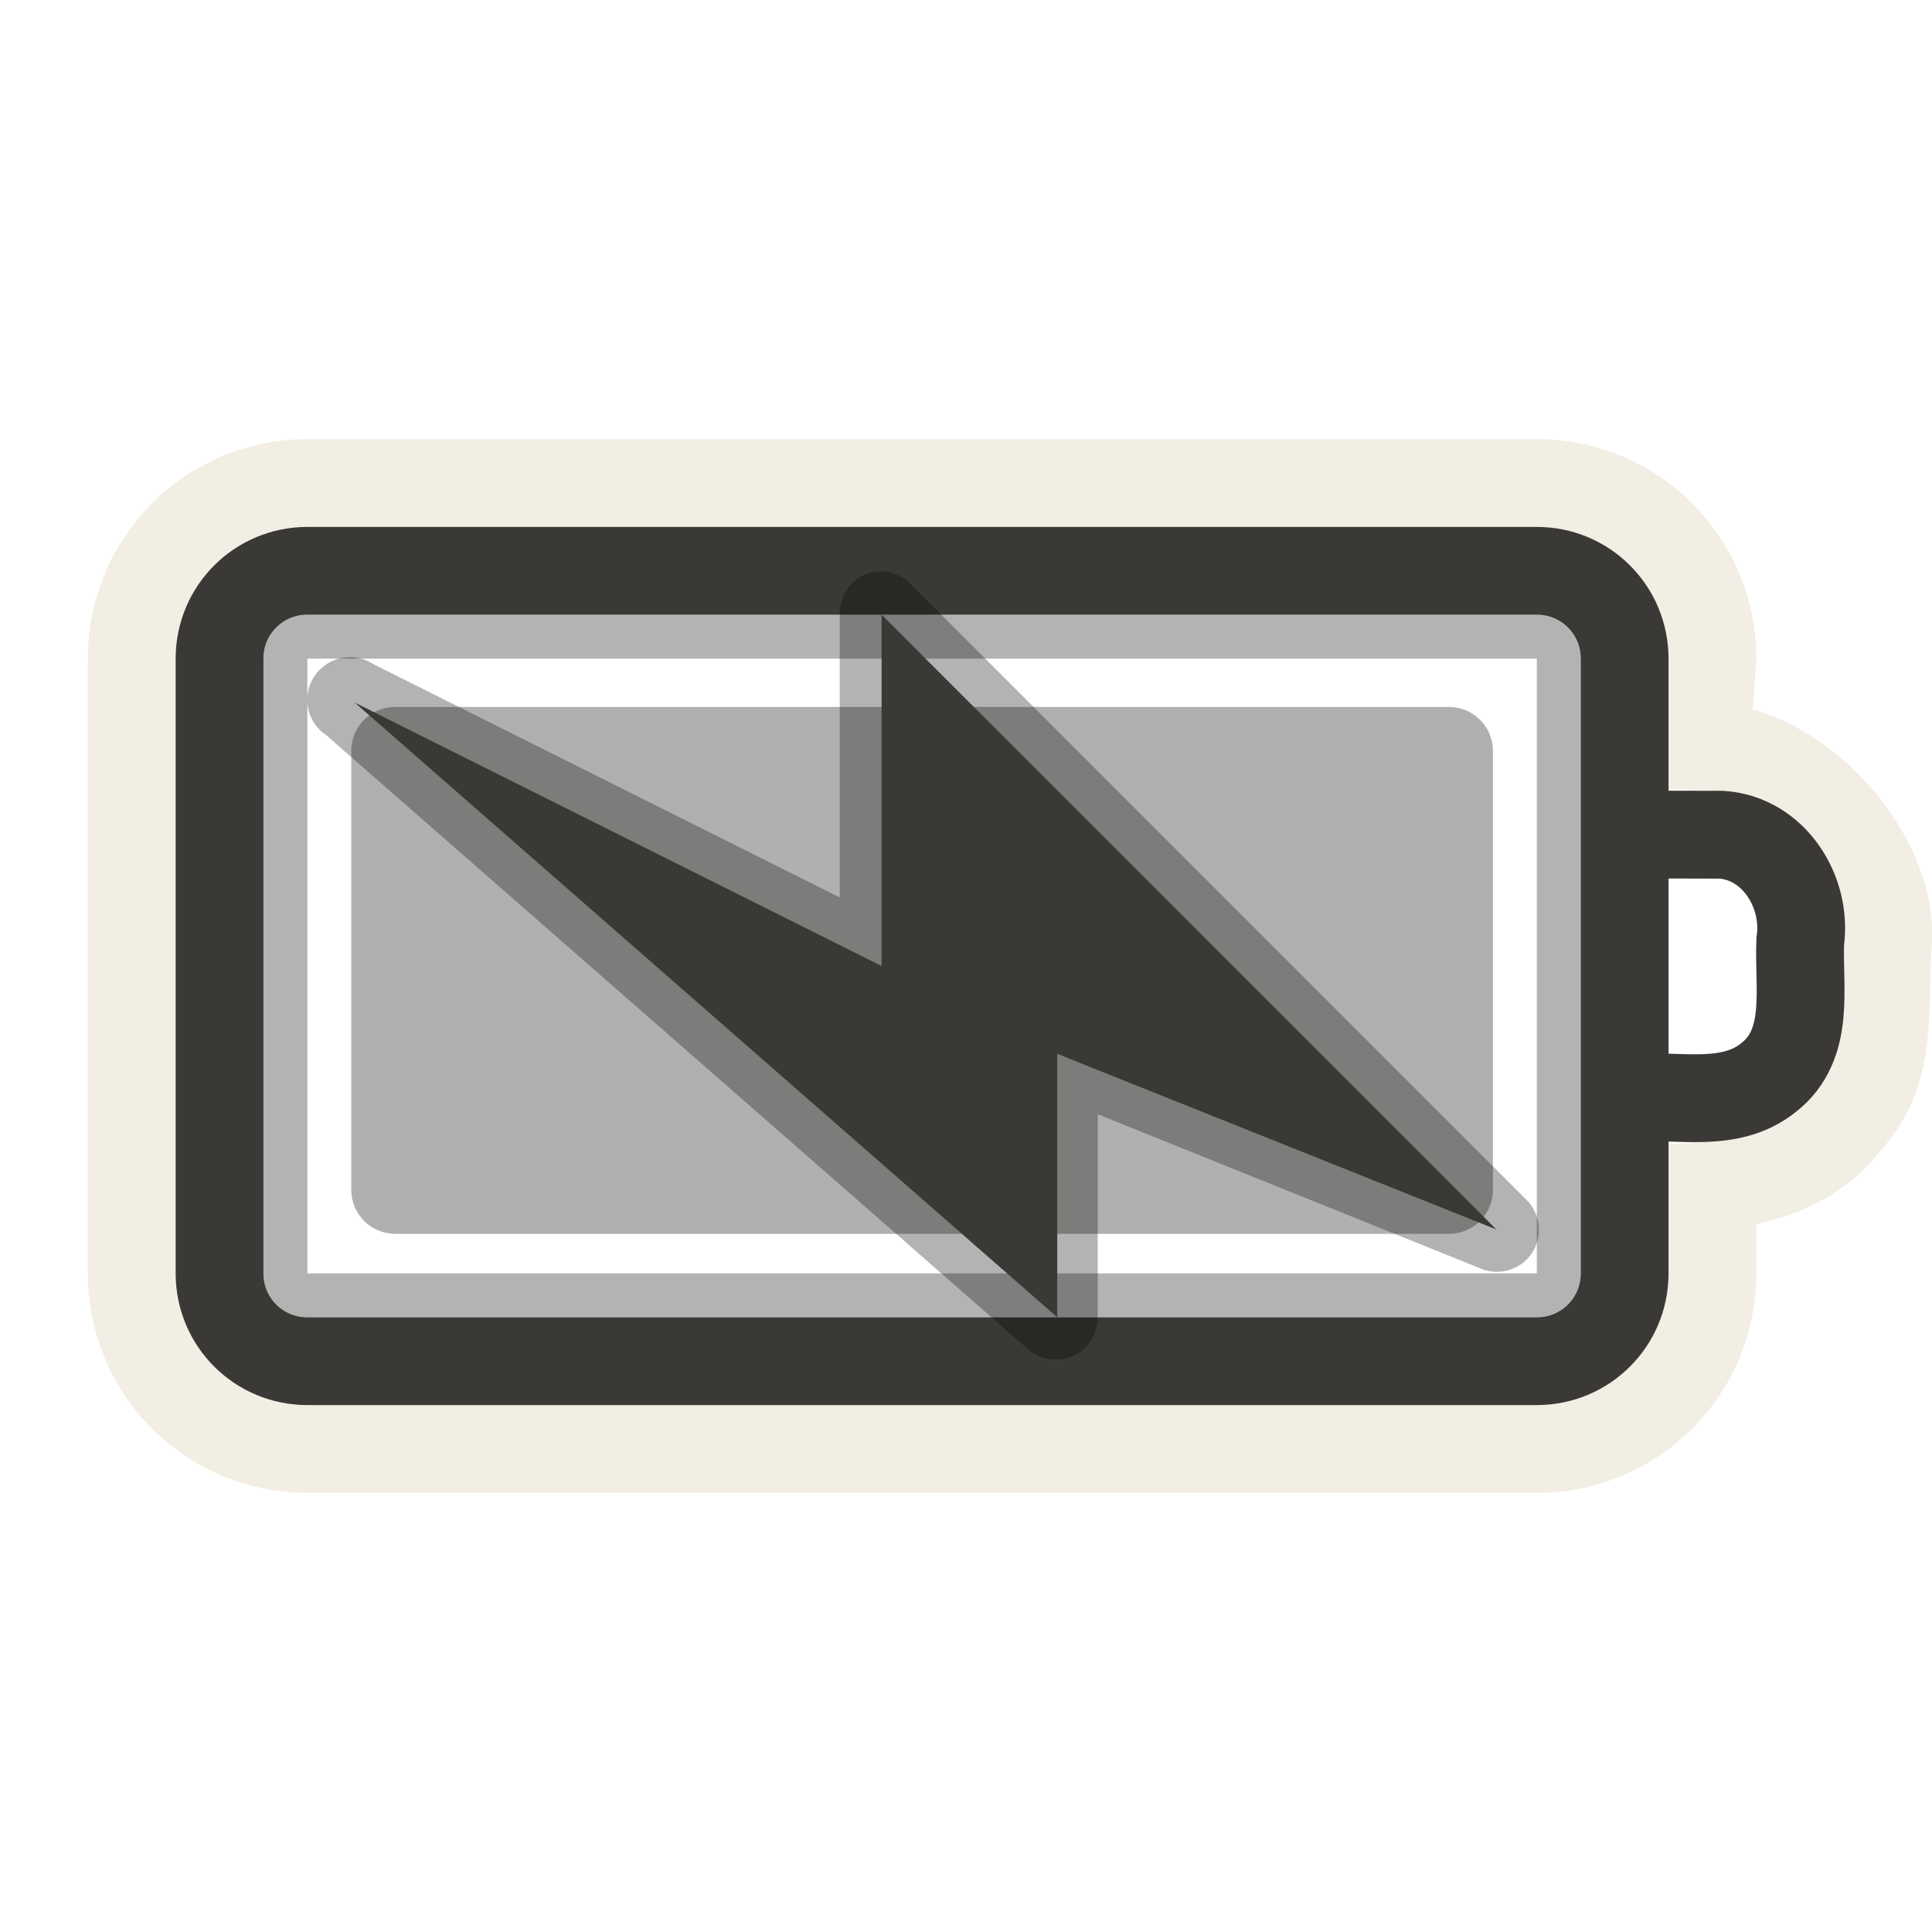
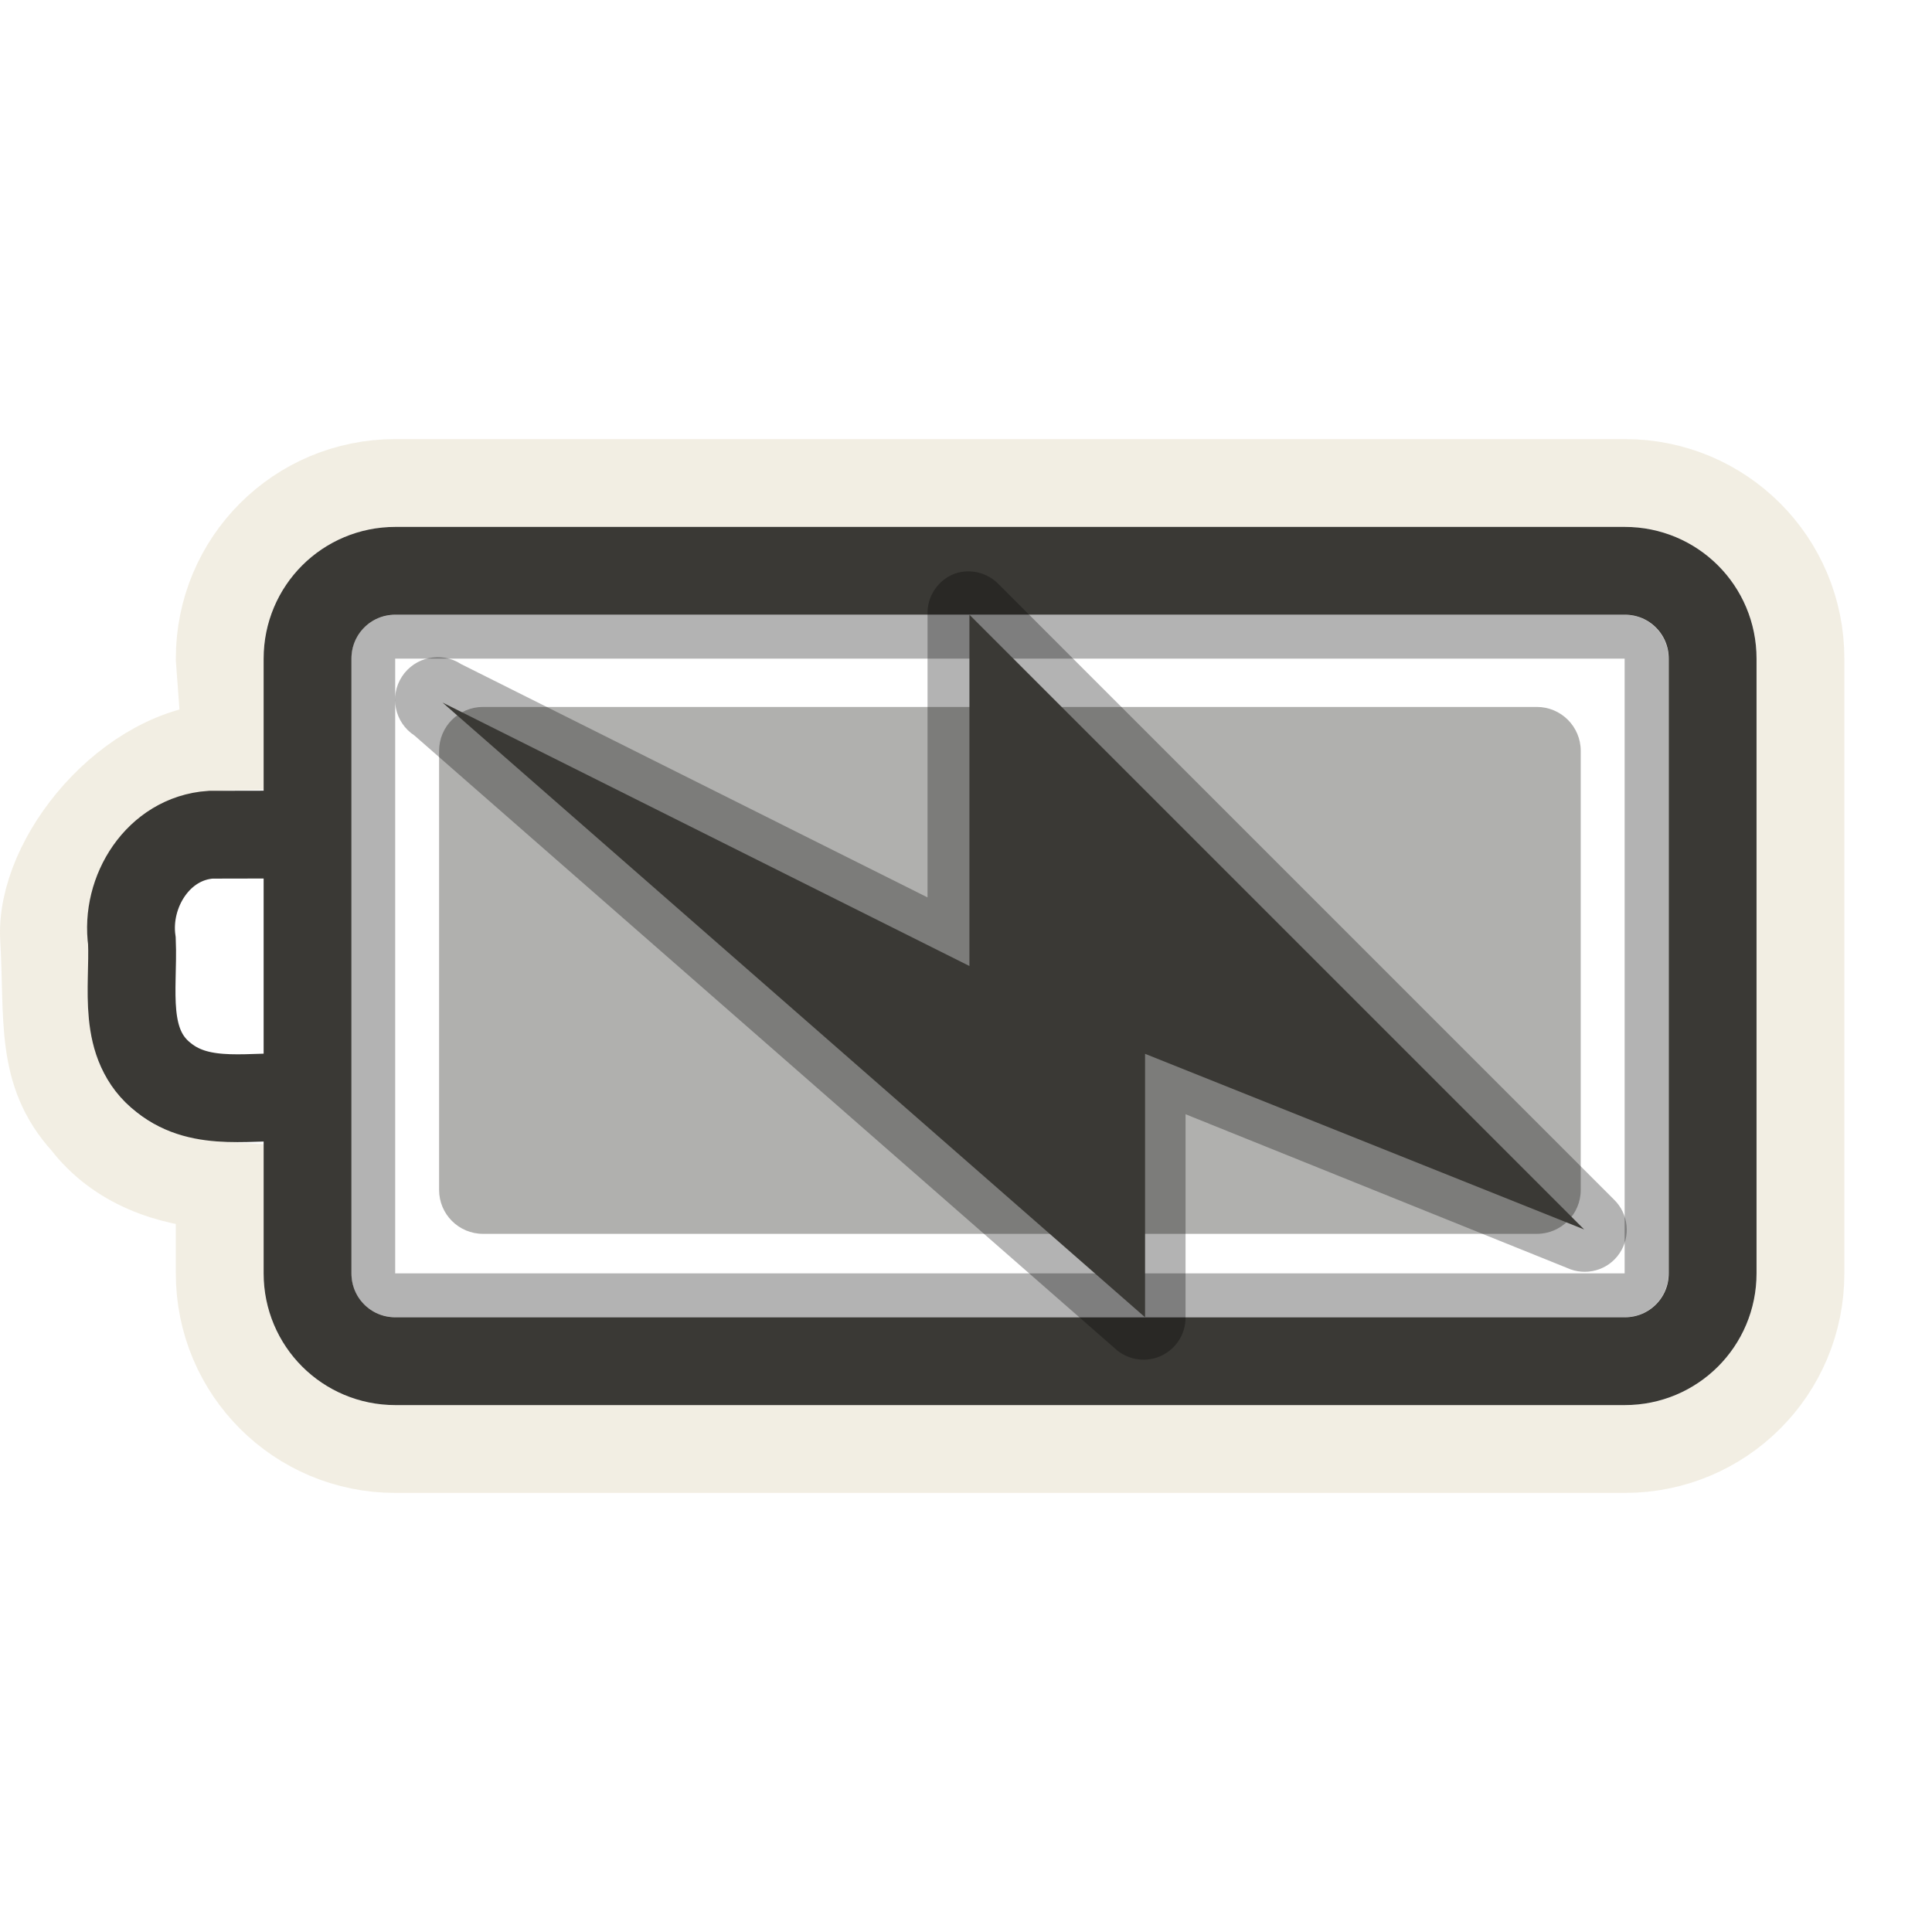
<svg xmlns="http://www.w3.org/2000/svg" version="1.0" width="22" height="22" id="svg3240">
-   <defs id="defs3242" />
-   <g transform="translate(-1,-1)" id="layer1">
-     <rect width="14.5" height="7.5" rx="0.25" ry="0.25" x="4.25" y="8.25" id="rect3236" style="opacity:0.3;fill:none;fill-opacity:1;fill-rule:nonzero;stroke:#000000;stroke-width:0.5;stroke-linecap:round;stroke-linejoin:miter;marker:none;marker-start:none;marker-mid:none;marker-end:none;stroke-miterlimit:4;stroke-dasharray:none;stroke-dashoffset:0;stroke-opacity:1;visibility:visible;display:inline;overflow:visible;enable-background:accumulate" />
-     <path d="M 4.5,6.5 C 3.392,6.5 2.5,7.392 2.5,8.5 L 2.5,15.5 C 2.5,16.608 3.392,17.5 4.5,17.5 L 18.5,17.5 C 19.608,17.5 20.5,16.608 20.5,15.5 L 20.5,14.5 C 21.087,14.465 21.66,14.263 22.031,13.781 C 22.556,13.206 22.446,12.592 22.5,11.688 C 22.554,10.783 21.531,9.524 20.426,9.5 L 20.5,8.5 C 20.5,7.392 19.608,6.5 18.5,6.5 L 4.5,6.5 z" id="rect3225" style="opacity:0.6;fill:none;fill-opacity:1;fill-rule:nonzero;stroke:#eae3d0;stroke-width:1;stroke-linecap:round;stroke-linejoin:miter;marker:none;marker-start:none;marker-mid:none;marker-end:none;stroke-miterlimit:4;stroke-dasharray:none;stroke-dashoffset:0;stroke-opacity:1;visibility:visible;display:inline;overflow:visible;enable-background:accumulate" />
-     <rect width="6" height="13" rx="0.5" ry="0.5" x="9.05" y="-18" transform="matrix(0,1,-1,0,0,0)" id="rect3728" style="opacity:0.4;fill:#3a3935;fill-opacity:1;fill-rule:evenodd;stroke:none;stroke-width:1.7;stroke-linecap:round;stroke-linejoin:miter;marker:none;marker-start:none;marker-mid:none;marker-end:none;stroke-miterlimit:4;stroke-dasharray:none;stroke-dashoffset:0;stroke-opacity:1;visibility:visible;display:inline;overflow:visible;enable-background:accumulate" />
-     <path d="M 4.5,7.5 L 18.5,7.5 C 19.054,7.5 19.5,7.946 19.5,8.5 L 19.5,15.5 C 19.5,16.054 19.054,16.5 18.5,16.5 L 4.5,16.5 C 3.946,16.5 3.5,16.054 3.5,15.5 L 3.5,8.5 C 3.5,7.946 3.946,7.5 4.5,7.5 z M 19.618,10.503 C 19.946,10.503 20.275,10.504 20.603,10.505 C 21.2,10.546 21.579,11.155 21.5,11.717 C 21.477,12.25 21.624,12.894 21.137,13.272 C 20.698,13.623 20.116,13.464 19.6,13.5" id="rect2442" style="fill:none;fill-opacity:1;fill-rule:nonzero;stroke:#3a3935;stroke-width:1;stroke-linecap:round;stroke-linejoin:miter;marker:none;marker-start:none;marker-mid:none;marker-end:none;stroke-miterlimit:4;stroke-dashoffset:0;stroke-opacity:1;visibility:visible;display:inline;overflow:visible;enable-background:accumulate" />
-     <path d="M 10.875,7.531 C 10.68,7.603 10.554,7.793 10.562,8 L 10.562,11.219 L 5.25,8.562 C 5.026,8.416 4.725,8.479 4.578,8.703 C 4.431,8.927 4.494,9.228 4.719,9.375 L 12.719,16.375 C 12.863,16.492 13.061,16.516 13.229,16.436 C 13.396,16.355 13.502,16.186 13.5,16 L 13.5,13.688 L 17.844,15.438 C 18.056,15.536 18.31,15.467 18.441,15.273 C 18.573,15.079 18.545,14.818 18.375,14.656 L 11.375,7.656 C 11.247,7.521 11.052,7.472 10.875,7.531 z" id="path3160" style="opacity:0.3;fill:#000000;fill-opacity:1;fill-rule:evenodd;stroke:none" />
-     <path d="M 18.039,15 L 11.039,8 L 11.039,12 L 5.039,9 L 13.039,16 L 13.039,13 L 18.039,15 z" id="path3172" style="fill:#3a3935;fill-opacity:1;fill-rule:evenodd;stroke:none" />
-   </g>
+   <defs id="defs3242">
+     </defs>
+   <rect style="opacity:0.3;fill:none;fill-opacity:1;fill-rule:nonzero;stroke:#000000;stroke-width:0.5;stroke-linecap:round;stroke-linejoin:miter;marker:none;marker-start:none;marker-mid:none;marker-end:none;stroke-miterlimit:4;stroke-dasharray:none;stroke-dashoffset:0;stroke-opacity:1;visibility:visible;display:inline;overflow:visible;enable-background:accumulate" id="rect3236" y="7.25" x="4.25" ry="0.25" rx="0.25" height="7.5" width="14.5" />
+   <path style="opacity:0.6;fill:none;fill-opacity:1;fill-rule:nonzero;stroke:#eae3d0;stroke-width:1;stroke-linecap:round;stroke-linejoin:miter;marker:none;marker-start:none;marker-mid:none;marker-end:none;stroke-miterlimit:4;stroke-dasharray:none;stroke-dashoffset:0;stroke-opacity:1;visibility:visible;display:inline;overflow:visible;enable-background:accumulate" id="rect3225" d="M 18.502,5.5 C 19.61,5.5 20.502,6.392 20.502,7.5 L 20.502,14.5 C 20.502,15.608 19.61,16.5 18.502,16.5 L 4.502,16.5 C 3.394,16.5 2.502,15.608 2.502,14.5 L 2.502,13.5 C 1.915,13.465 1.342,13.263 0.971,12.781 C 0.446,12.206 0.556,11.592 0.502,10.688 C 0.448,9.783 1.471,8.524 2.576,8.5 L 2.502,7.5 C 2.502,6.392 3.394,5.5 4.502,5.5 L 18.502,5.5 z" />
+   <rect style="opacity:0.4;fill:#3a3935;fill-opacity:1;fill-rule:evenodd;stroke:none;stroke-width:1.7;stroke-linecap:round;stroke-linejoin:miter;marker:none;marker-start:none;marker-mid:none;marker-end:none;stroke-miterlimit:4;stroke-dasharray:none;stroke-dashoffset:0;stroke-opacity:1;visibility:visible;display:inline;overflow:visible;enable-background:accumulate" id="rect3728" transform="matrix(0,1,-1,0,0,0)" y="-18" x="8.05" ry="0.5" rx="0.5" height="13" width="6" />
+   <path style="fill:none;fill-opacity:1;fill-rule:nonzero;stroke:#3a3935;stroke-width:1;stroke-linecap:round;stroke-linejoin:miter;marker:none;marker-start:none;marker-mid:none;marker-end:none;stroke-miterlimit:4;stroke-dashoffset:0;stroke-opacity:1;visibility:visible;display:inline;overflow:visible;enable-background:accumulate" id="rect2442" d="M 18.502,6.5 L 4.502,6.5 C 3.948,6.5 3.502,6.946 3.502,7.5 L 3.502,14.5 C 3.502,15.054 3.948,15.5 4.502,15.5 L 18.502,15.5 C 19.056,15.5 19.502,15.054 19.502,14.5 L 19.502,7.5 C 19.502,6.946 19.056,6.5 18.502,6.5 z M 3.384,9.503 C 3.056,9.503 2.728,9.504 2.399,9.505 C 1.802,9.546 1.423,10.155 1.502,10.717 C 1.525,11.25 1.378,11.894 1.865,12.272 C 2.304,12.623 2.886,12.464 3.402,12.5" />
+   <path style="opacity:0.3;fill:#000000;fill-opacity:1;fill-rule:evenodd;stroke:none" id="path3160" d="M 10.875,6.531 C 10.68,6.603 10.554,6.793 10.562,7 L 10.562,10.219 L 5.25,7.562 C 5.026,7.416 4.725,7.479 4.578,7.703 C 4.431,7.927 4.494,8.228 4.719,8.375 L 12.719,15.375 C 12.863,15.492 13.061,15.516 13.229,15.436 C 13.396,15.355 13.502,15.186 13.5,15 L 13.5,12.688 L 17.844,14.438 C 18.056,14.536 18.31,14.467 18.441,14.273 C 18.573,14.079 18.545,13.818 18.375,13.656 L 11.375,6.656 C 11.247,6.521 11.052,6.472 10.875,6.531 z" />
+   <path style="fill:#3a3935;fill-opacity:1;fill-rule:evenodd;stroke:none" id="path3172" d="M 18.039,14 L 11.039,7 L 11.039,11 L 5.039,8 L 13.039,15 L 13.039,12 L 18.039,14 z" />
</svg>
